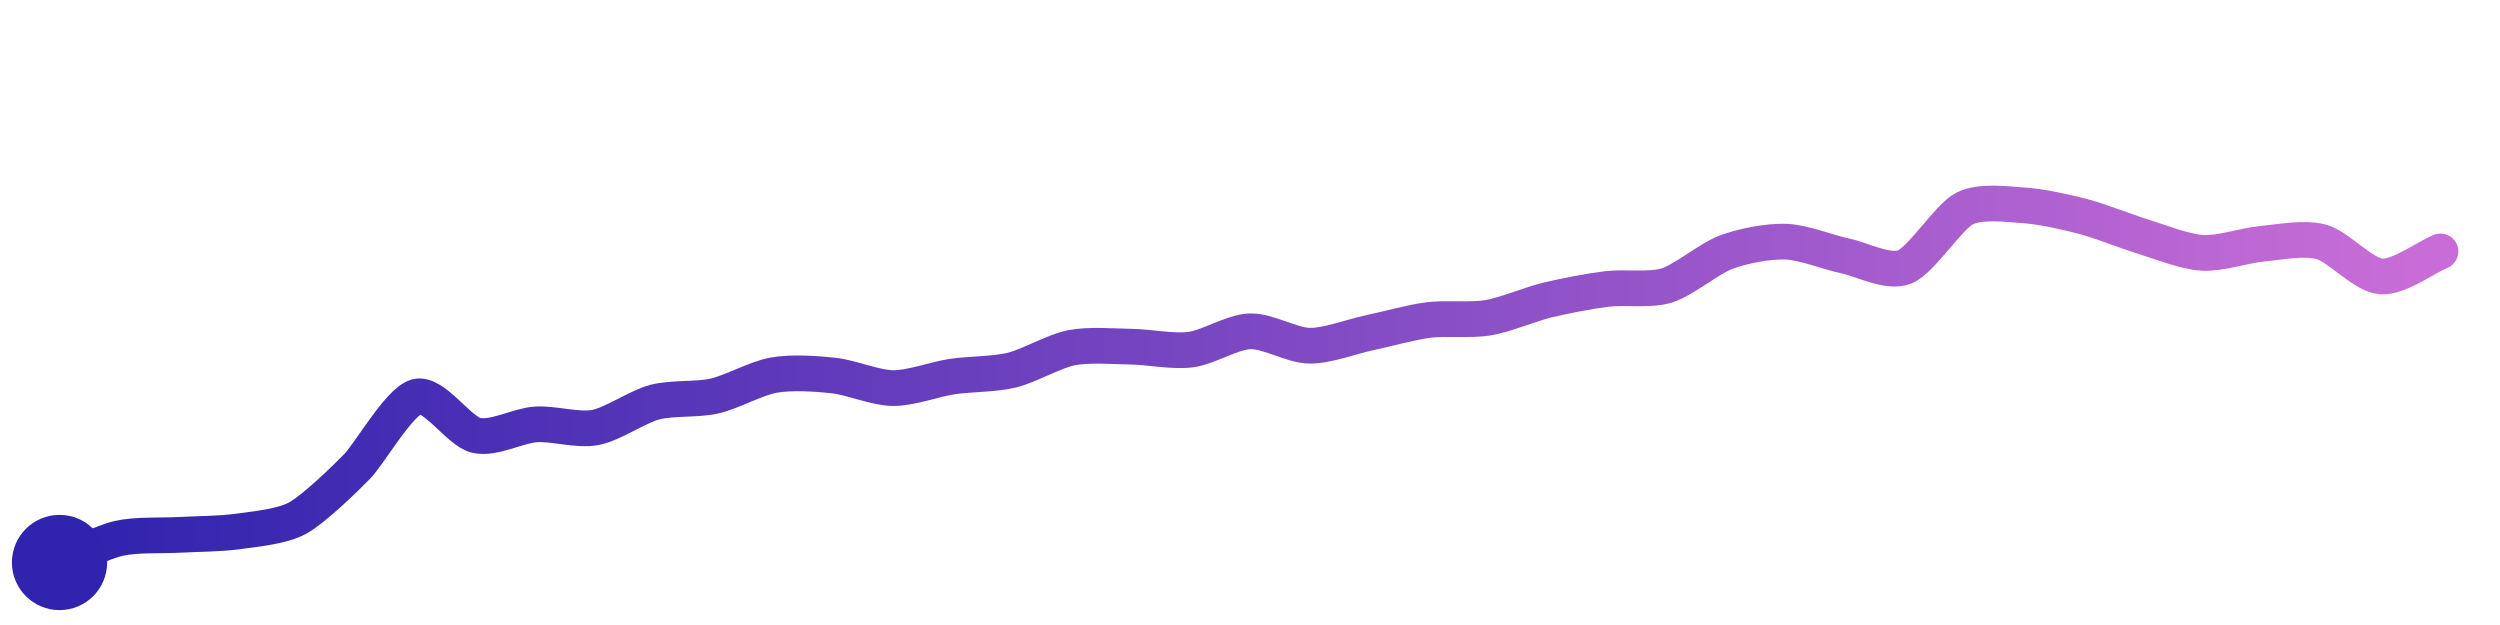
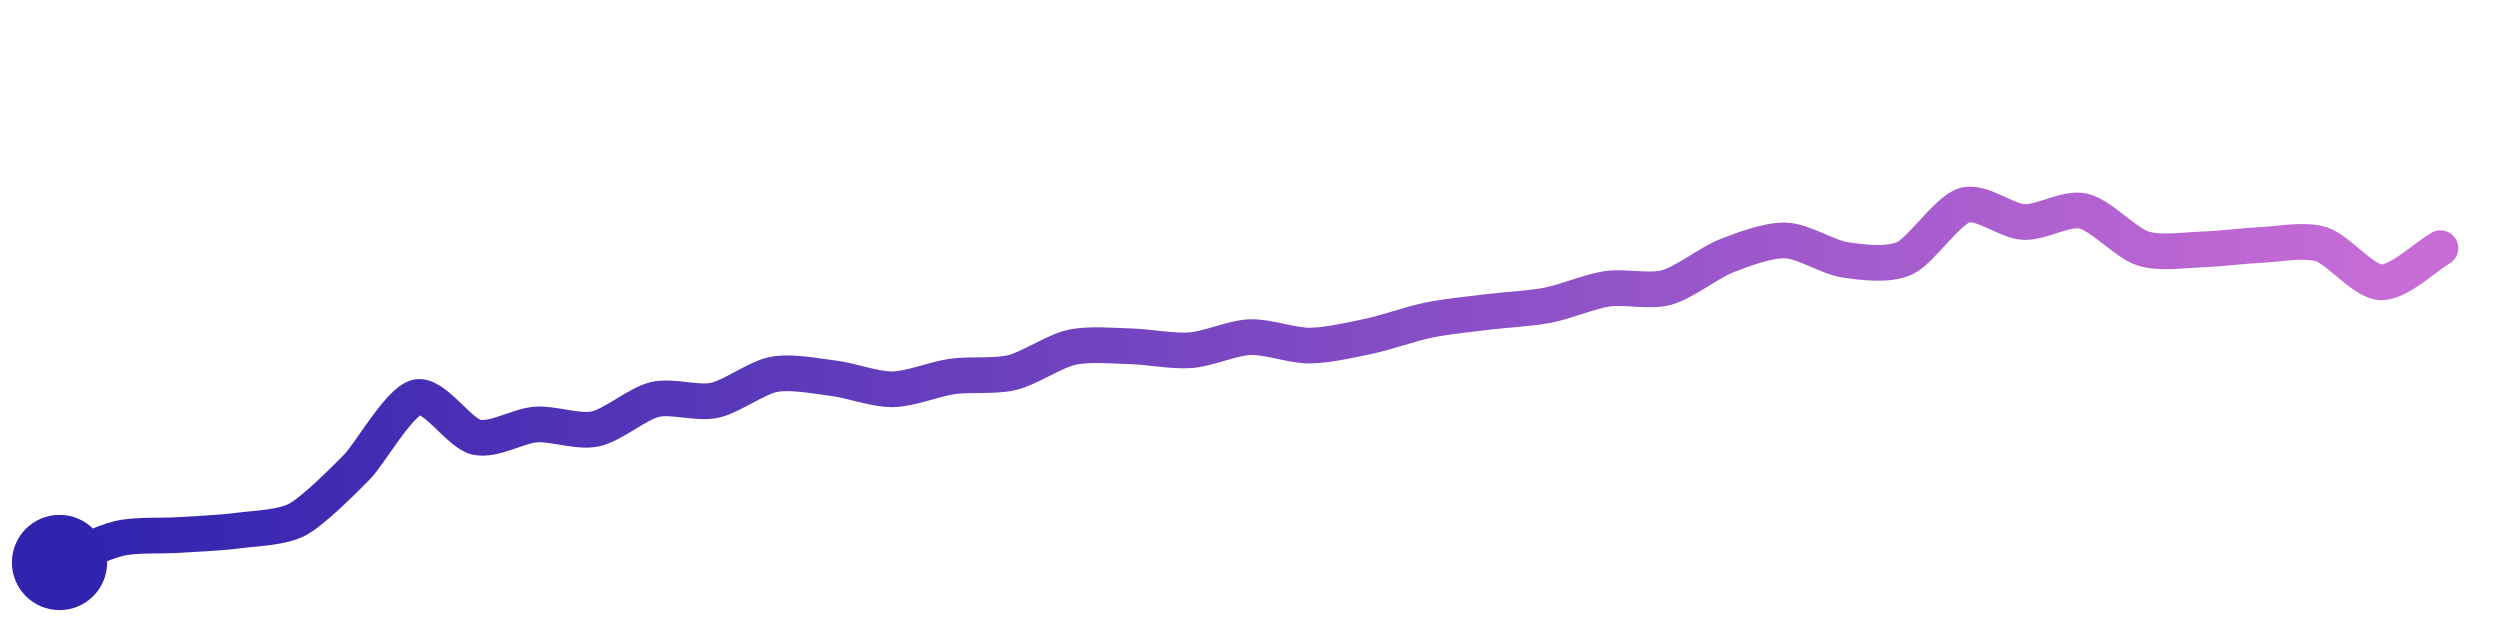
<svg xmlns="http://www.w3.org/2000/svg" width="200" height="50" viewBox="0 0 210 50">
  <defs>
    <linearGradient id="stroke" x1="0%" y1="0%" x2="100%" y2="0%">
      <stop stop-color="#3023AE" offset="0%" />
      <stop stop-color="#C86DD7" offset="100%" />
    </linearGradient>
  </defs>
-   <path stroke="url(#stroke)" stroke-width="3" stroke-linejoin="round" stroke-linecap="round" d="M5.00 46 C 6.39 45.43, 8.54 44.30, 10.00 43.97 S 13.50 43.76, 15.00 43.68 S 18.51 43.60, 20.00 43.39 S 23.68 42.99, 25.00 42.27 S 28.95 39.01, 30.00 37.93 S 33.55 32.45, 35.00 32.07 S 38.54 34.98, 40.00 35.32 S 43.50 34.50, 45.00 34.40 S 48.53 34.94, 50.00 34.66 S 53.55 32.91, 55.00 32.53 S 58.54 32.35, 60.00 32.02 S 63.52 30.52, 65.00 30.26 S 68.51 30.13, 70.00 30.29 S 73.50 31.33, 75.00 31.35 S 78.52 30.60, 80.00 30.38 S 83.54 30.20, 85.00 29.84 S 88.53 28.25, 90.00 27.96 S 93.50 27.85, 95.00 27.87 S 98.51 28.31, 100.00 28.12 S 103.50 26.63, 105.00 26.58 S 108.50 27.77, 110.00 27.79 S 113.53 27.02, 115.00 26.71 S 118.51 25.82, 120.00 25.63 S 123.52 25.69, 125.00 25.44 S 128.54 24.30, 130.00 23.95 S 133.51 23.20, 135.00 23.02 S 138.57 23.17, 140.00 22.73 S 143.59 20.45, 145.00 19.93 S 148.50 19.00, 150.00 19.05 S 153.53 19.94, 155.00 20.25 S 158.61 21.73, 160.00 21.17 S 163.67 16.97, 165.00 16.28 S 168.50 15.90, 170.00 16.00 S 173.55 16.56, 175.00 16.94 S 178.57 18.18, 180.00 18.62 S 183.50 19.90, 185.00 19.99 S 188.51 19.37, 190.00 19.23 S 193.55 18.67, 195.00 19.07 S 198.50 21.86, 200.00 21.97 S 203.62 20.45, 205.00 19.87" fill="none">
-     <animate attributeName="stroke-dashoffset" from="213.949" to="0" dur="2.2s" />
-     <animate attributeName="stroke-dasharray" from="213.949" to="213.949" />
+   <path stroke="url(#stroke)" stroke-width="3" stroke-linejoin="round" stroke-linecap="round" d="M5.00 46 C 6.39 45.44, 8.54 44.32, 10.00 43.98 S 13.50 43.79, 15.00 43.69 S 18.51 43.52, 20.00 43.32 S 23.68 43.09, 25.00 42.38 S 28.95 39.03, 30.00 37.96 S 33.54 32.48, 35.00 32.12 S 38.54 35.13, 40.00 35.47 S 43.50 34.52, 45.00 34.41 S 48.53 35.09, 50.00 34.78 S 53.54 32.66, 55.00 32.31 S 58.53 32.69, 60.00 32.38 S 63.53 30.48, 65.00 30.20 S 68.51 30.34, 70.00 30.52 S 73.50 31.48, 75.00 31.45 S 78.51 30.58, 80.00 30.37 S 83.54 30.40, 85.00 30.05 S 88.54 28.26, 90.00 27.93 S 93.50 27.80, 95.00 27.84 S 98.50 28.28, 100.00 28.17 S 103.50 27.13, 105.00 27.07 S 108.50 27.79, 110.00 27.78 S 113.53 27.30, 115.00 26.99 S 118.53 25.94, 120.00 25.64 S 123.51 25.13, 125.00 24.95 S 128.53 24.67, 130.00 24.39 S 133.52 23.23, 135.00 23.01 S 138.55 23.30, 140.00 22.90 S 143.60 20.80, 145.00 20.25 S 148.50 18.90, 150.00 18.95 S 153.52 20.36, 155.00 20.58 S 158.64 21.07, 160.00 20.44 S 163.56 16.44, 165.00 16.00 S 168.50 17.33, 170.00 17.40 S 173.54 16.15, 175.00 16.48 S 178.57 19.16, 180.00 19.62 S 183.50 19.75, 185.00 19.70 S 188.50 19.39, 190.00 19.32 S 193.57 18.82, 195.00 19.27 S 198.50 22.41, 200.00 22.46 S 203.70 20.34, 205.00 19.60" fill="none">
+     <animate attributeName="stroke-dashoffset" from="215.121" to="0" dur="2.2s" />
+     <animate attributeName="stroke-dasharray" from="215.121" to="215.121" />
  </path>
  <circle r="4" cx="5" cy="46" fill="#3023AE" />
-   <circle r="4" cx="205" cy="19.867" fill="#C86DD7" opacity="0">
+   <circle r="4" cx="205" cy="19.596" fill="#C86DD7" opacity="0">
    <animate attributeName="opacity" from="0" to="1" dur="0.1s" begin="2.2s" fill="freeze" />
  </circle>
</svg>
